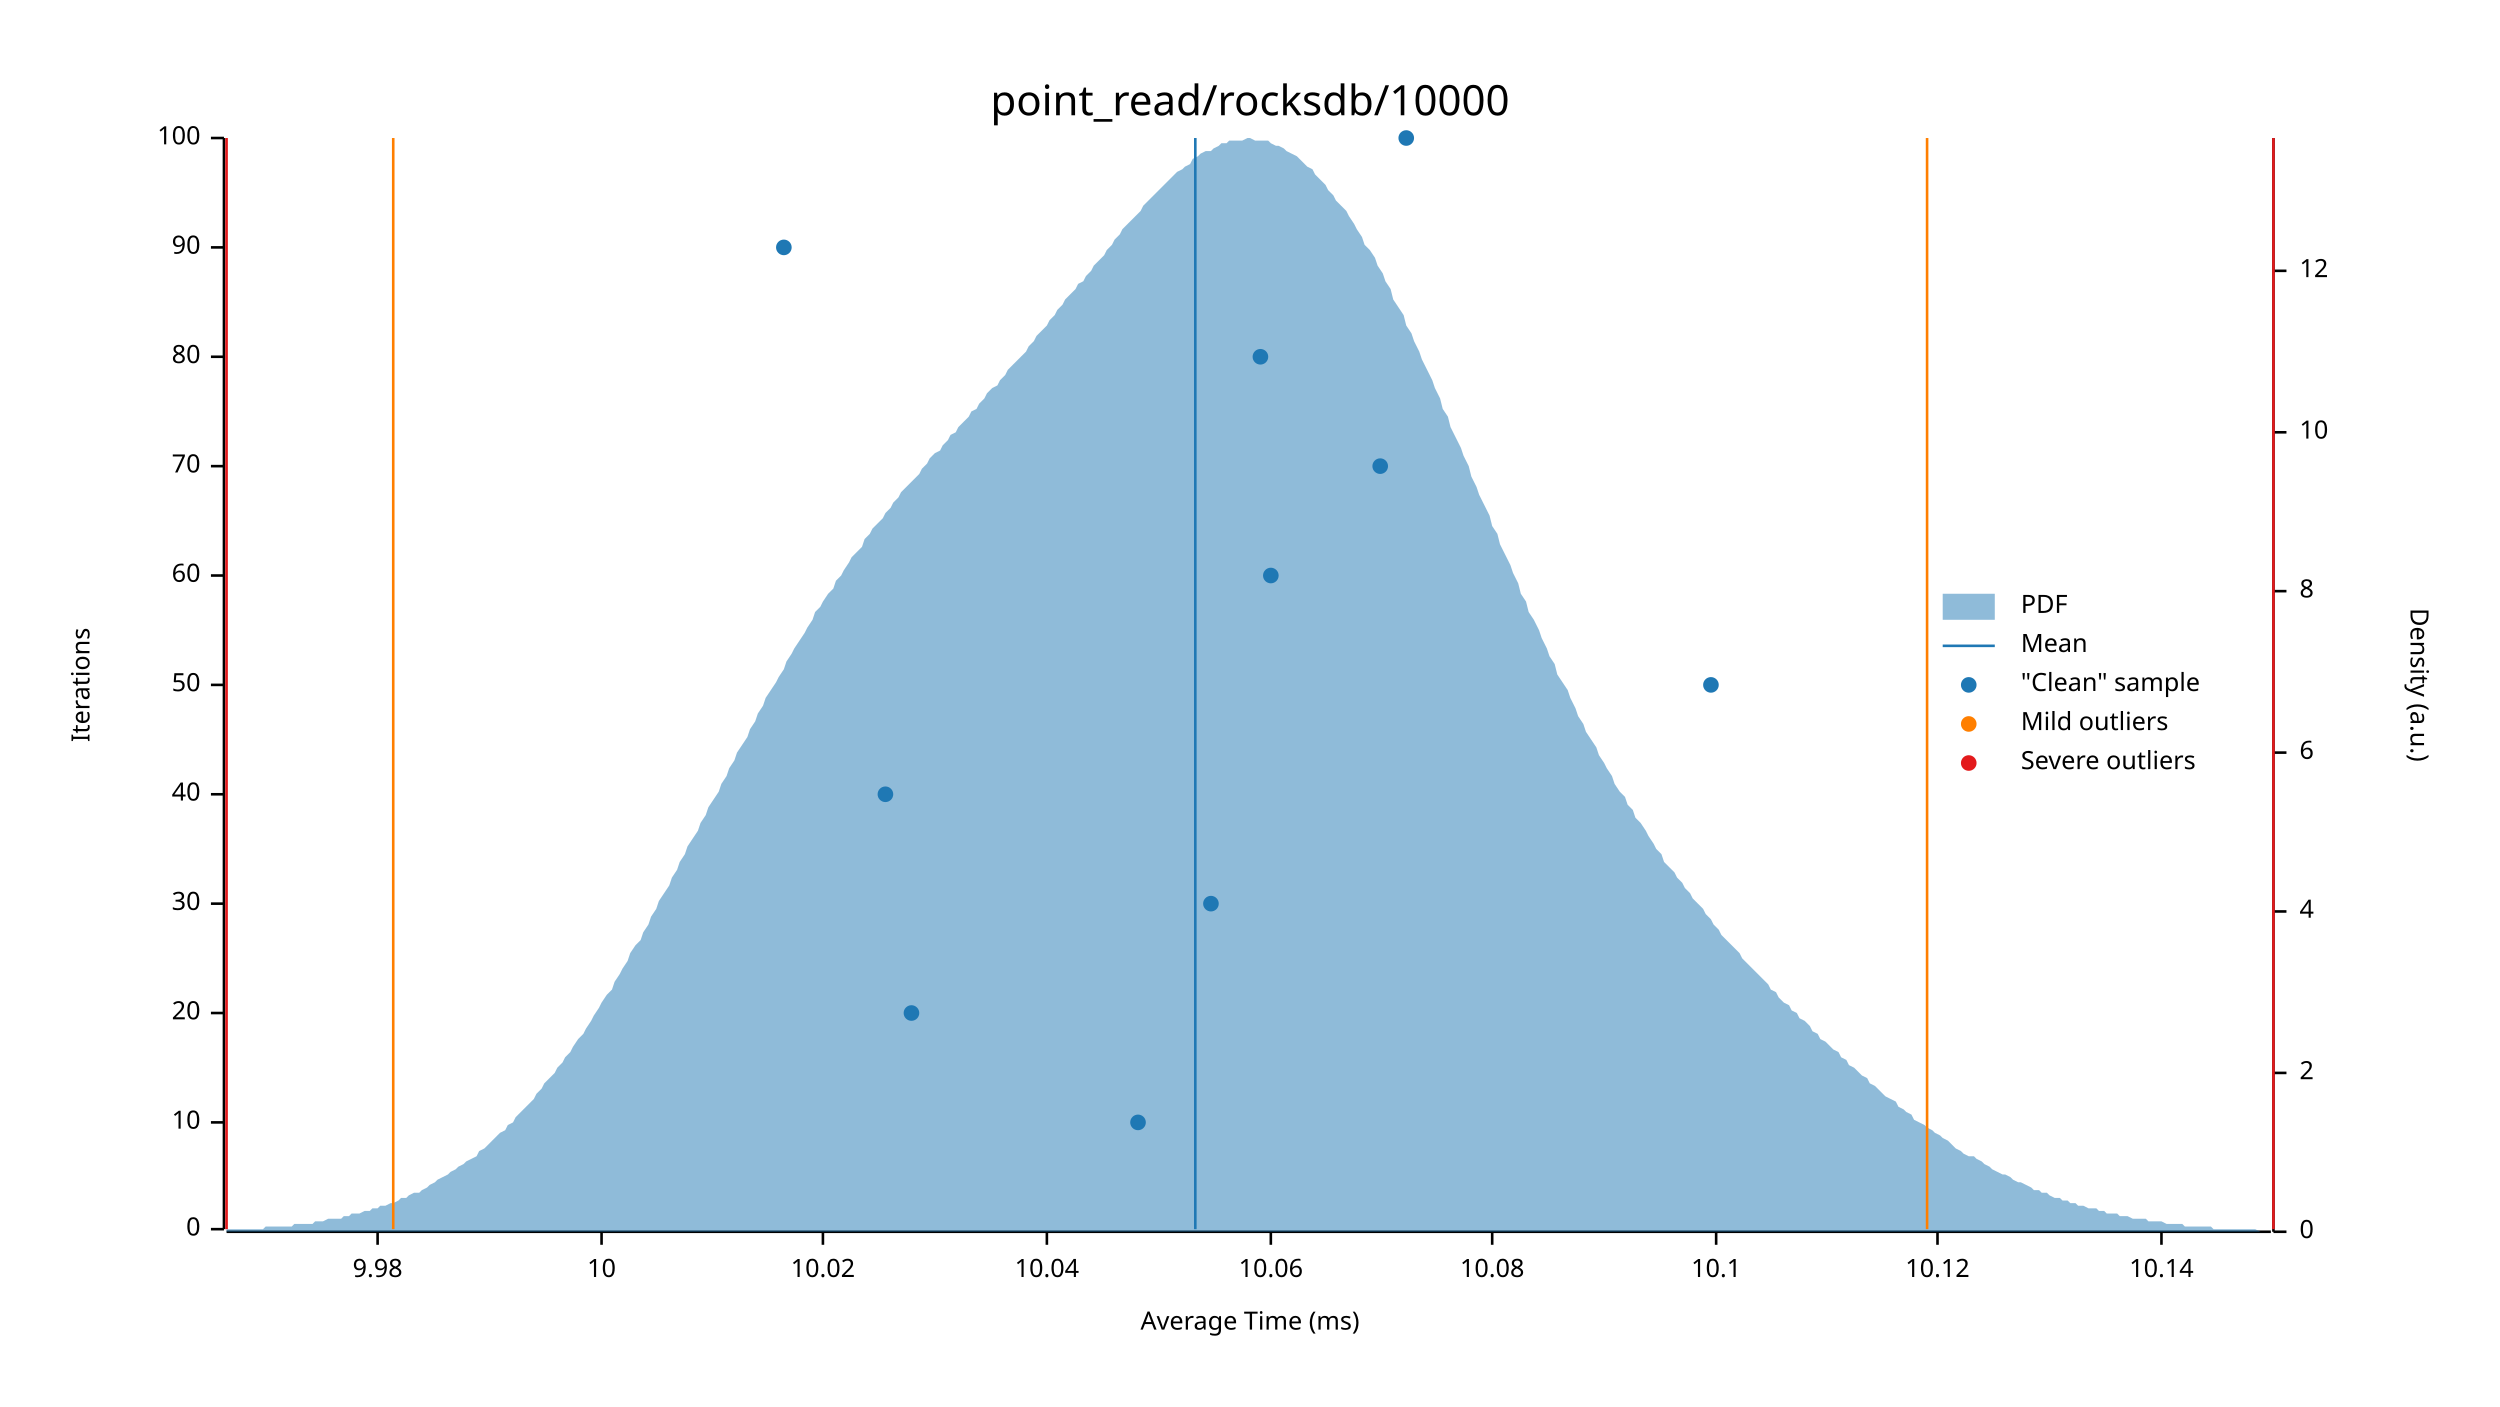
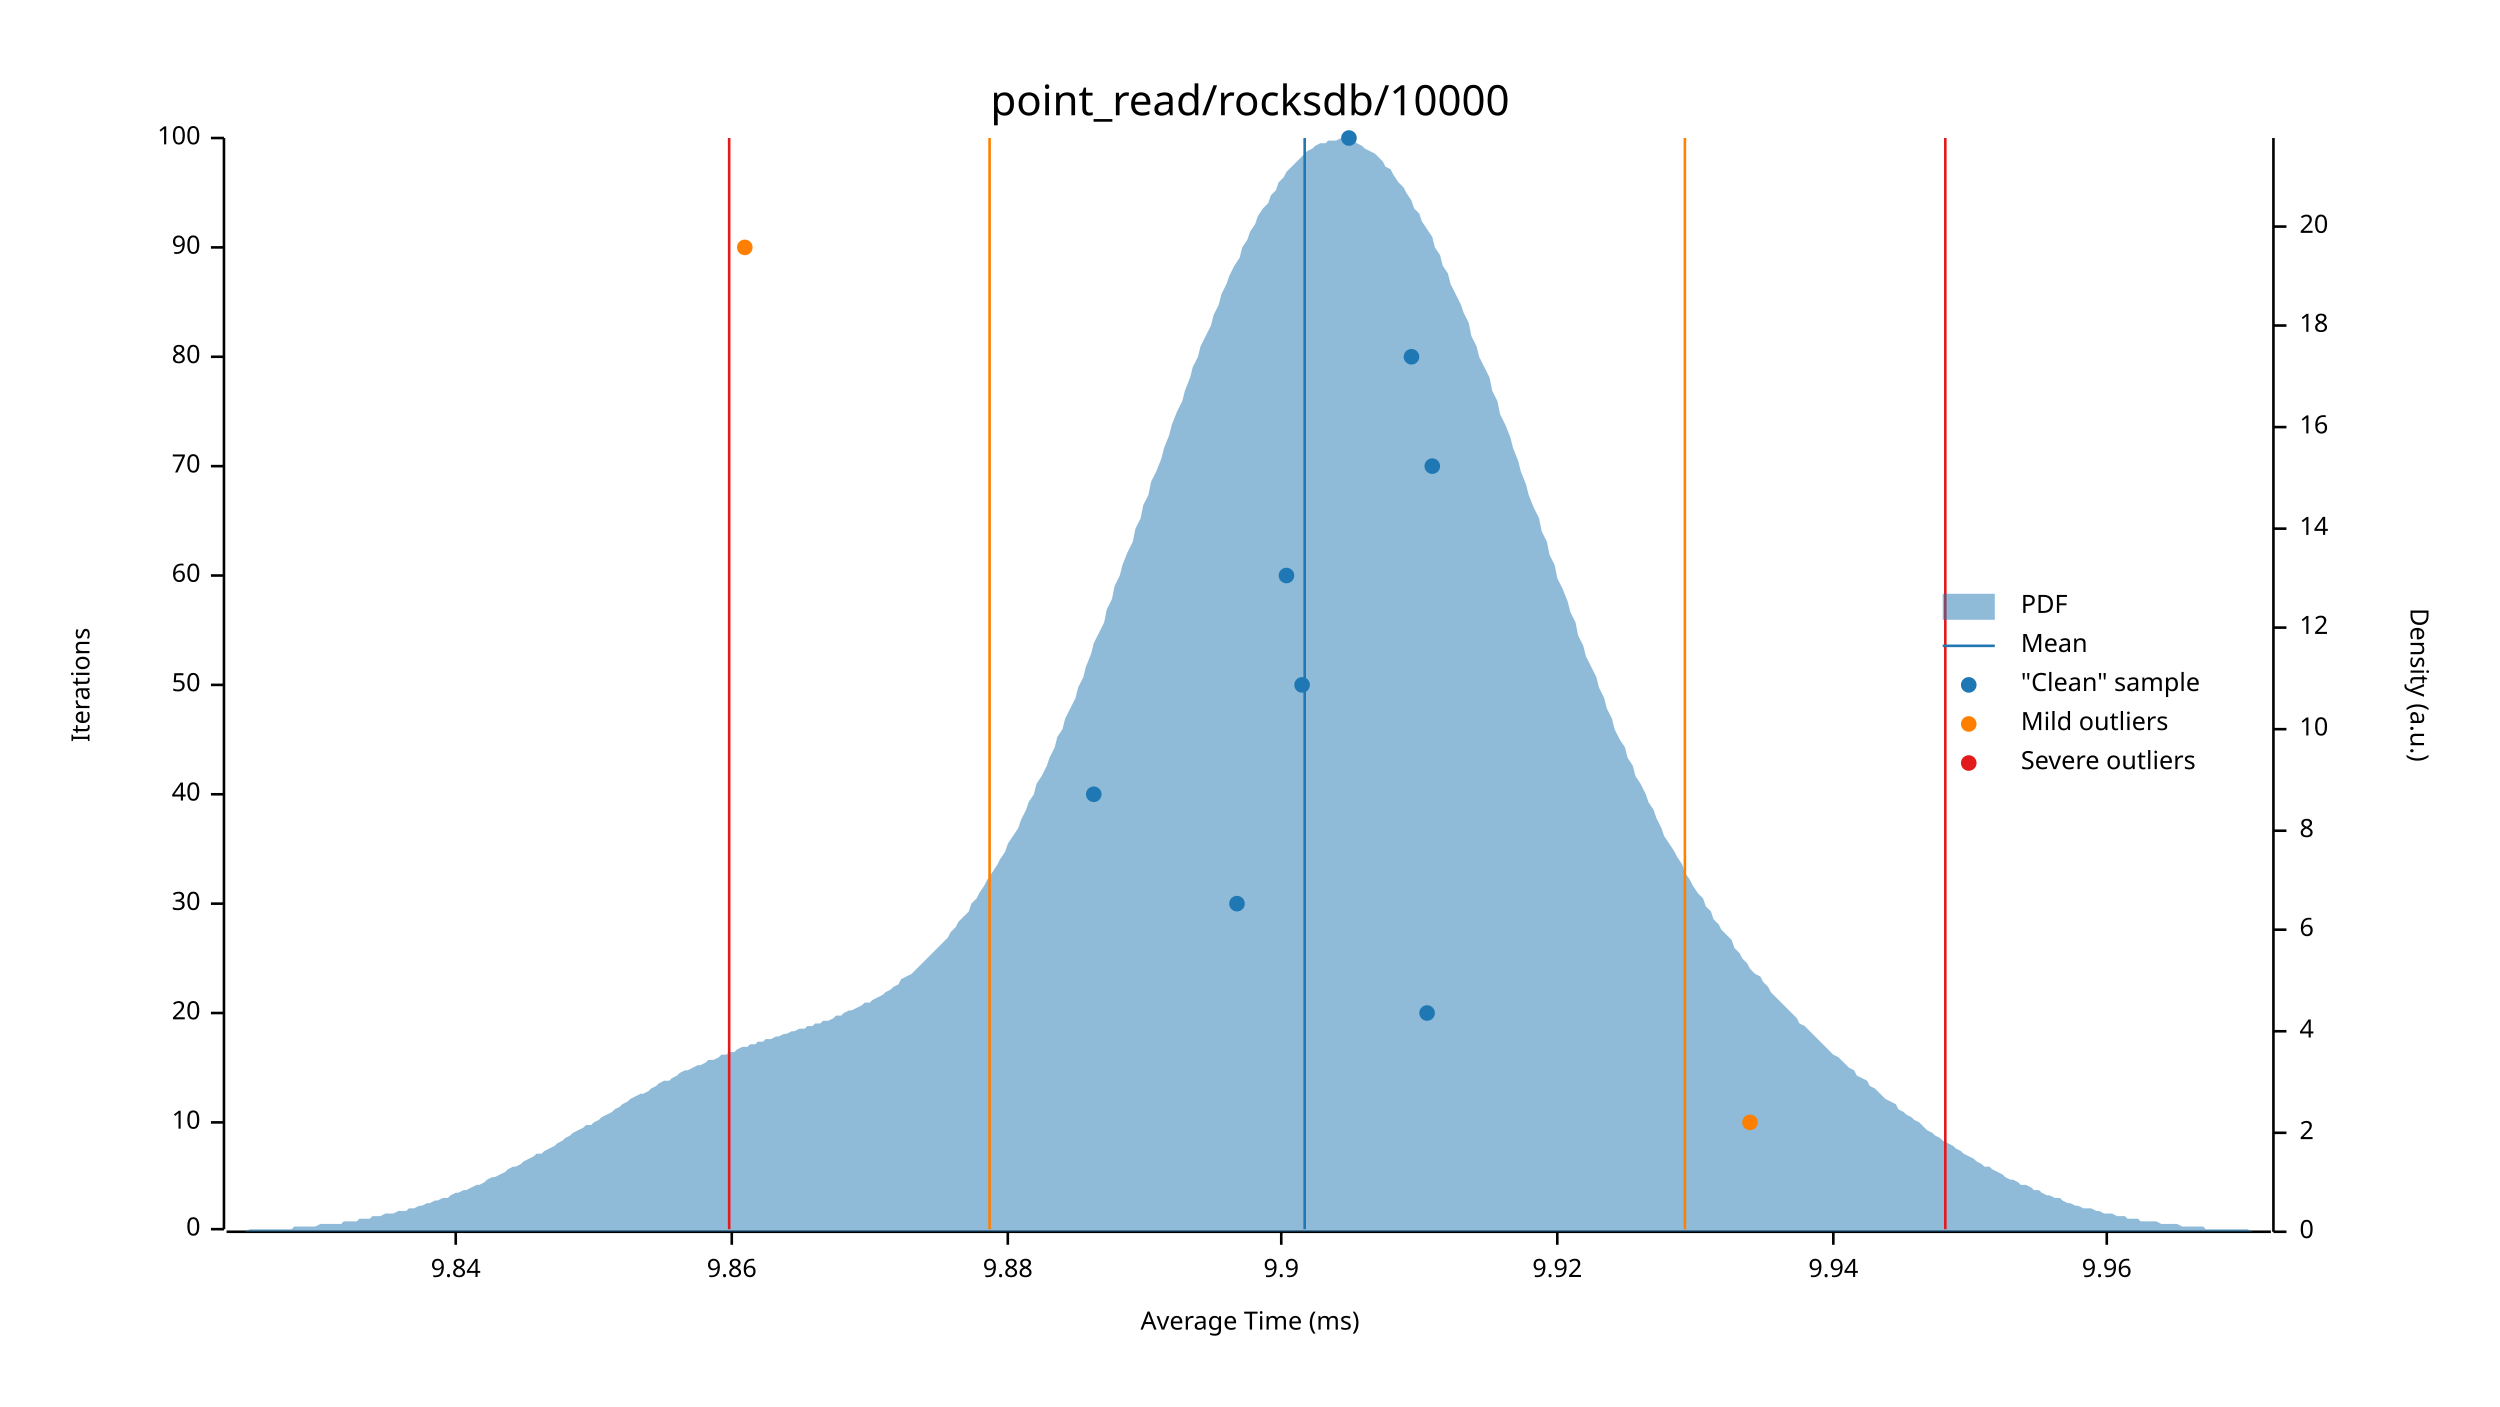
<svg xmlns="http://www.w3.org/2000/svg" width="960" height="540" viewBox="0 0 960 540">
  <text x="480" y="32" dy="0.76em" text-anchor="middle" font-family="sans-serif" font-size="16.129" opacity="1" fill="#000000">
point_read/rocksdb/10000
</text>
  <text x="27" y="263" dy="0.76em" text-anchor="middle" font-family="sans-serif" font-size="9.677" opacity="1" fill="#000000" transform="rotate(270, 27, 263)">
Iterations
</text>
  <text x="480" y="513" dy="-0.5ex" text-anchor="middle" font-family="sans-serif" font-size="9.677" opacity="1" fill="#000000">
Average Time (ms)
</text>
  <polyline fill="none" opacity="1" stroke="#000000" stroke-width="1" points="86,53 86,472 " />
  <text x="77" y="472" dy="0.5ex" text-anchor="end" font-family="sans-serif" font-size="9.677" opacity="1" fill="#000000">
0
</text>
  <polyline fill="none" opacity="1" stroke="#000000" stroke-width="1" points="81,472 86,472 " />
  <text x="77" y="431" dy="0.5ex" text-anchor="end" font-family="sans-serif" font-size="9.677" opacity="1" fill="#000000">
10
</text>
  <polyline fill="none" opacity="1" stroke="#000000" stroke-width="1" points="81,431 86,431 " />
  <text x="77" y="389" dy="0.5ex" text-anchor="end" font-family="sans-serif" font-size="9.677" opacity="1" fill="#000000">
20
</text>
  <polyline fill="none" opacity="1" stroke="#000000" stroke-width="1" points="81,389 86,389 " />
  <text x="77" y="347" dy="0.5ex" text-anchor="end" font-family="sans-serif" font-size="9.677" opacity="1" fill="#000000">
30
</text>
  <polyline fill="none" opacity="1" stroke="#000000" stroke-width="1" points="81,347 86,347 " />
  <text x="77" y="305" dy="0.5ex" text-anchor="end" font-family="sans-serif" font-size="9.677" opacity="1" fill="#000000">
40
</text>
  <polyline fill="none" opacity="1" stroke="#000000" stroke-width="1" points="81,305 86,305 " />
  <text x="77" y="263" dy="0.5ex" text-anchor="end" font-family="sans-serif" font-size="9.677" opacity="1" fill="#000000">
50
</text>
  <polyline fill="none" opacity="1" stroke="#000000" stroke-width="1" points="81,263 86,263 " />
  <text x="77" y="221" dy="0.5ex" text-anchor="end" font-family="sans-serif" font-size="9.677" opacity="1" fill="#000000">
60
</text>
  <polyline fill="none" opacity="1" stroke="#000000" stroke-width="1" points="81,221 86,221 " />
  <text x="77" y="179" dy="0.5ex" text-anchor="end" font-family="sans-serif" font-size="9.677" opacity="1" fill="#000000">
70
</text>
  <polyline fill="none" opacity="1" stroke="#000000" stroke-width="1" points="81,179 86,179 " />
  <text x="77" y="137" dy="0.5ex" text-anchor="end" font-family="sans-serif" font-size="9.677" opacity="1" fill="#000000">
80
</text>
  <polyline fill="none" opacity="1" stroke="#000000" stroke-width="1" points="81,137 86,137 " />
  <text x="77" y="95" dy="0.5ex" text-anchor="end" font-family="sans-serif" font-size="9.677" opacity="1" fill="#000000">
90
</text>
  <polyline fill="none" opacity="1" stroke="#000000" stroke-width="1" points="81,95 86,95 " />
  <text x="77" y="53" dy="0.5ex" text-anchor="end" font-family="sans-serif" font-size="9.677" opacity="1" fill="#000000">
100
</text>
  <polyline fill="none" opacity="1" stroke="#000000" stroke-width="1" points="81,53 86,53 " />
  <polyline fill="none" opacity="1" stroke="#000000" stroke-width="1" points="87,473 872,473 " />
-   <text x="145" y="483" dy="0.76em" text-anchor="middle" font-family="sans-serif" font-size="9.677" opacity="1" fill="#000000">
- 9.98
+   <text x="175" y="483" dy="0.76em" text-anchor="middle" font-family="sans-serif" font-size="9.677" opacity="1" fill="#000000">
+ 9.84
</text>
-   <polyline fill="none" opacity="1" stroke="#000000" stroke-width="1" points="145,473 145,478 " />
-   <text x="231" y="483" dy="0.76em" text-anchor="middle" font-family="sans-serif" font-size="9.677" opacity="1" fill="#000000">
- 10
+   <polyline fill="none" opacity="1" stroke="#000000" stroke-width="1" points="175,473 175,478 " />
+   <text x="281" y="483" dy="0.76em" text-anchor="middle" font-family="sans-serif" font-size="9.677" opacity="1" fill="#000000">
+ 9.86
</text>
-   <polyline fill="none" opacity="1" stroke="#000000" stroke-width="1" points="231,473 231,478 " />
-   <text x="316" y="483" dy="0.76em" text-anchor="middle" font-family="sans-serif" font-size="9.677" opacity="1" fill="#000000">
- 10.02
+   <polyline fill="none" opacity="1" stroke="#000000" stroke-width="1" points="281,473 281,478 " />
+   <text x="387" y="483" dy="0.76em" text-anchor="middle" font-family="sans-serif" font-size="9.677" opacity="1" fill="#000000">
+ 9.88
</text>
-   <polyline fill="none" opacity="1" stroke="#000000" stroke-width="1" points="316,473 316,478 " />
-   <text x="402" y="483" dy="0.76em" text-anchor="middle" font-family="sans-serif" font-size="9.677" opacity="1" fill="#000000">
- 10.04
+   <polyline fill="none" opacity="1" stroke="#000000" stroke-width="1" points="387,473 387,478 " />
+   <text x="492" y="483" dy="0.76em" text-anchor="middle" font-family="sans-serif" font-size="9.677" opacity="1" fill="#000000">
+ 9.9
</text>
-   <polyline fill="none" opacity="1" stroke="#000000" stroke-width="1" points="402,473 402,478 " />
-   <text x="488" y="483" dy="0.76em" text-anchor="middle" font-family="sans-serif" font-size="9.677" opacity="1" fill="#000000">
- 10.06
+   <polyline fill="none" opacity="1" stroke="#000000" stroke-width="1" points="492,473 492,478 " />
+   <text x="598" y="483" dy="0.76em" text-anchor="middle" font-family="sans-serif" font-size="9.677" opacity="1" fill="#000000">
+ 9.92
</text>
-   <polyline fill="none" opacity="1" stroke="#000000" stroke-width="1" points="488,473 488,478 " />
-   <text x="573" y="483" dy="0.76em" text-anchor="middle" font-family="sans-serif" font-size="9.677" opacity="1" fill="#000000">
- 10.08
+   <polyline fill="none" opacity="1" stroke="#000000" stroke-width="1" points="598,473 598,478 " />
+   <text x="704" y="483" dy="0.76em" text-anchor="middle" font-family="sans-serif" font-size="9.677" opacity="1" fill="#000000">
+ 9.94
</text>
-   <polyline fill="none" opacity="1" stroke="#000000" stroke-width="1" points="573,473 573,478 " />
-   <text x="659" y="483" dy="0.76em" text-anchor="middle" font-family="sans-serif" font-size="9.677" opacity="1" fill="#000000">
- 10.1
+   <polyline fill="none" opacity="1" stroke="#000000" stroke-width="1" points="704,473 704,478 " />
+   <text x="809" y="483" dy="0.76em" text-anchor="middle" font-family="sans-serif" font-size="9.677" opacity="1" fill="#000000">
+ 9.96
</text>
-   <polyline fill="none" opacity="1" stroke="#000000" stroke-width="1" points="659,473 659,478 " />
-   <text x="744" y="483" dy="0.76em" text-anchor="middle" font-family="sans-serif" font-size="9.677" opacity="1" fill="#000000">
- 10.12
- </text>
-   <polyline fill="none" opacity="1" stroke="#000000" stroke-width="1" points="744,473 744,478 " />
-   <text x="830" y="483" dy="0.76em" text-anchor="middle" font-family="sans-serif" font-size="9.677" opacity="1" fill="#000000">
- 10.14
- </text>
-   <polyline fill="none" opacity="1" stroke="#000000" stroke-width="1" points="830,473 830,478 " />
+   <polyline fill="none" opacity="1" stroke="#000000" stroke-width="1" points="809,473 809,478 " />
  <text x="933" y="263" dy="0.76em" text-anchor="middle" font-family="sans-serif" font-size="9.677" opacity="1" fill="#000000" transform="rotate(90, 933, 263)">
Density (a.u.)
</text>
  <polyline fill="none" opacity="1" stroke="#000000" stroke-width="1" points="873,53 873,473 " />
  <text x="883" y="473" dy="0.5ex" text-anchor="start" font-family="sans-serif" font-size="9.677" opacity="1" fill="#000000">
0
</text>
  <polyline fill="none" opacity="1" stroke="#000000" stroke-width="1" points="873,473 878,473 " />
-   <text x="883" y="412" dy="0.5ex" text-anchor="start" font-family="sans-serif" font-size="9.677" opacity="1" fill="#000000">
+   <text x="883" y="435" dy="0.5ex" text-anchor="start" font-family="sans-serif" font-size="9.677" opacity="1" fill="#000000">
2
</text>
-   <polyline fill="none" opacity="1" stroke="#000000" stroke-width="1" points="873,412 878,412 " />
-   <text x="883" y="350" dy="0.5ex" text-anchor="start" font-family="sans-serif" font-size="9.677" opacity="1" fill="#000000">
+   <polyline fill="none" opacity="1" stroke="#000000" stroke-width="1" points="873,435 878,435 " />
+   <text x="883" y="396" dy="0.5ex" text-anchor="start" font-family="sans-serif" font-size="9.677" opacity="1" fill="#000000">
4
</text>
-   <polyline fill="none" opacity="1" stroke="#000000" stroke-width="1" points="873,350 878,350 " />
-   <text x="883" y="289" dy="0.5ex" text-anchor="start" font-family="sans-serif" font-size="9.677" opacity="1" fill="#000000">
+   <polyline fill="none" opacity="1" stroke="#000000" stroke-width="1" points="873,396 878,396 " />
+   <text x="883" y="357" dy="0.5ex" text-anchor="start" font-family="sans-serif" font-size="9.677" opacity="1" fill="#000000">
6
</text>
-   <polyline fill="none" opacity="1" stroke="#000000" stroke-width="1" points="873,289 878,289 " />
-   <text x="883" y="227" dy="0.5ex" text-anchor="start" font-family="sans-serif" font-size="9.677" opacity="1" fill="#000000">
+   <polyline fill="none" opacity="1" stroke="#000000" stroke-width="1" points="873,357 878,357 " />
+   <text x="883" y="319" dy="0.5ex" text-anchor="start" font-family="sans-serif" font-size="9.677" opacity="1" fill="#000000">
8
</text>
-   <polyline fill="none" opacity="1" stroke="#000000" stroke-width="1" points="873,227 878,227 " />
-   <text x="883" y="166" dy="0.5ex" text-anchor="start" font-family="sans-serif" font-size="9.677" opacity="1" fill="#000000">
+   <polyline fill="none" opacity="1" stroke="#000000" stroke-width="1" points="873,319 878,319 " />
+   <text x="883" y="280" dy="0.5ex" text-anchor="start" font-family="sans-serif" font-size="9.677" opacity="1" fill="#000000">
10
</text>
-   <polyline fill="none" opacity="1" stroke="#000000" stroke-width="1" points="873,166 878,166 " />
-   <text x="883" y="104" dy="0.5ex" text-anchor="start" font-family="sans-serif" font-size="9.677" opacity="1" fill="#000000">
+   <polyline fill="none" opacity="1" stroke="#000000" stroke-width="1" points="873,280 878,280 " />
+   <text x="883" y="241" dy="0.5ex" text-anchor="start" font-family="sans-serif" font-size="9.677" opacity="1" fill="#000000">
12
</text>
-   <polyline fill="none" opacity="1" stroke="#000000" stroke-width="1" points="873,104 878,104 " />
-   <polygon opacity="0.5" fill="#1F78B4" points="87,472 88,472 90,472 91,472 93,472 94,472 96,472 98,472 99,472 101,472 102,471 104,471 105,471 107,471 109,471 110,471 112,471 113,470 115,470 116,470 118,470 120,470 121,469 123,469 124,469 126,468 127,468 129,468 131,468 132,467 134,467 135,466 137,466 138,466 140,465 142,465 143,464 145,464 146,463 148,463 150,462 151,462 153,461 154,460 156,460 157,459 159,458 161,458 162,457 164,456 165,455 167,454 168,453 170,452 172,451 173,450 175,449 176,448 178,447 179,446 181,445 183,444 184,442 186,441 187,440 189,438 190,437 192,435 194,434 195,432 197,431 198,429 200,427 201,426 203,424 205,422 206,420 208,418 209,416 211,414 213,412 214,410 216,408 217,406 219,404 220,402 222,399 224,397 225,395 227,392 228,390 230,387 231,385 233,382 235,380 236,377 238,374 239,372 241,369 242,366 244,363 246,361 247,358 249,355 250,352 252,349 253,346 255,343 257,340 258,337 260,334 261,331 263,328 264,325 266,322 268,319 269,316 271,313 272,310 274,307 276,304 277,301 279,298 280,295 282,292 283,289 285,286 287,283 288,280 290,277 291,274 293,271 294,268 296,265 298,262 299,260 301,257 302,254 304,251 305,249 307,246 309,243 310,241 312,238 313,235 315,233 316,231 318,228 320,226 321,223 323,221 324,219 326,216 327,214 329,212 331,210 332,207 334,205 335,203 337,201 339,199 340,197 342,195 343,193 345,191 346,189 348,187 350,185 351,184 353,182 354,180 356,178 357,176 359,174 361,173 362,171 364,169 365,167 367,166 368,164 370,162 372,160 373,158 375,157 376,155 378,153 379,151 381,149 383,148 384,146 386,144 387,142 389,140 391,138 392,137 394,135 395,133 397,131 398,129 400,127 402,125 403,123 405,121 406,119 408,117 409,115 411,113 413,111 414,109 416,108 417,106 419,104 420,102 422,100 424,98 425,96 427,94 428,92 430,90 431,88 433,86 435,84 436,83 438,81 439,79 441,77 442,76 444,74 446,72 447,71 449,69 450,68 452,66 454,65 455,64 457,63 458,61 460,60 461,59 463,58 465,58 466,57 468,56 469,55 471,55 472,54 474,54 476,54 477,54 479,53 480,53 482,54 483,54 485,54 487,54 488,55 490,56 491,56 493,57 494,58 496,59 498,60 499,61 501,63 502,64 504,65 505,67 507,69 509,71 510,73 512,75 513,77 515,79 517,81 518,83 520,86 521,88 523,91 524,94 526,96 528,99 529,102 531,105 532,108 534,111 535,115 537,118 539,121 540,125 542,128 543,131 545,135 546,138 548,142 550,146 551,149 553,153 554,157 556,160 557,164 559,168 561,172 562,175 564,179 565,183 567,187 568,190 570,194 572,198 573,202 575,205 576,209 578,213 580,217 581,220 583,224 584,228 586,231 587,235 589,238 591,242 592,245 594,249 595,252 597,255 598,259 600,262 602,265 603,268 605,272 606,275 608,278 609,281 611,284 613,287 614,290 616,293 617,295 619,298 620,301 622,304 624,306 625,309 627,311 628,314 630,316 632,319 633,321 635,324 636,326 638,328 639,331 641,333 643,335 644,337 646,339 647,341 649,343 650,345 652,347 654,349 655,351 657,353 658,355 660,357 661,359 663,361 665,363 666,364 668,366 669,368 671,370 672,371 674,373 676,375 677,376 679,378 680,380 682,381 683,383 685,385 687,386 688,388 690,389 691,391 693,392 695,394 696,396 698,397 699,399 701,400 702,401 704,403 706,404 707,406 709,407 710,409 712,410 713,411 715,413 717,414 718,416 720,417 721,418 723,420 724,421 726,422 728,423 729,425 731,426 732,427 734,428 735,430 737,431 739,432 740,433 742,434 743,435 745,436 746,437 748,438 750,440 751,441 753,442 754,443 756,444 758,444 759,445 761,446 762,447 764,448 765,449 767,450 769,451 770,451 772,452 773,453 775,454 776,454 778,455 780,456 781,457 783,457 784,458 786,458 787,459 789,460 791,460 792,461 794,461 795,462 797,462 798,463 800,463 802,464 803,464 805,464 806,465 808,465 809,466 811,466 813,466 814,467 816,467 817,467 819,468 821,468 822,468 824,468 825,469 827,469 828,469 830,469 832,470 833,470 835,470 836,470 838,470 839,471 841,471 843,471 844,471 846,471 847,471 849,471 850,472 852,472 854,472 855,472 857,472 858,472 860,472 861,472 863,472 865,472 866,472 868,473 869,473 871,473 873,473 873,473 87,473 " />
-   <polyline fill="none" opacity="1" stroke="#1F78B4" stroke-width="1" points="459,472 459,53 " />
-   <polyline fill="none" opacity="1" stroke="#FF7F00" stroke-width="1" points="151,472 151,53 " />
-   <polyline fill="none" opacity="1" stroke="#FF7F00" stroke-width="1" points="740,472 740,53 " />
-   <polyline fill="none" opacity="1" stroke="#E31A1C" stroke-width="1" points="87,472 87,53 " />
-   <polyline fill="none" opacity="1" stroke="#E31A1C" stroke-width="1" points="873,472 873,53 " />
-   <circle cx="437" cy="431" r="3" opacity="1" fill="#1F78B4" stroke="none" stroke-width="1" />
-   <circle cx="350" cy="389" r="3" opacity="1" fill="#1F78B4" stroke="none" stroke-width="1" />
-   <circle cx="465" cy="347" r="3" opacity="1" fill="#1F78B4" stroke="none" stroke-width="1" />
-   <circle cx="340" cy="305" r="3" opacity="1" fill="#1F78B4" stroke="none" stroke-width="1" />
-   <circle cx="657" cy="263" r="3" opacity="1" fill="#1F78B4" stroke="none" stroke-width="1" />
-   <circle cx="488" cy="221" r="3" opacity="1" fill="#1F78B4" stroke="none" stroke-width="1" />
-   <circle cx="530" cy="179" r="3" opacity="1" fill="#1F78B4" stroke="none" stroke-width="1" />
-   <circle cx="484" cy="137" r="3" opacity="1" fill="#1F78B4" stroke="none" stroke-width="1" />
-   <circle cx="301" cy="95" r="3" opacity="1" fill="#1F78B4" stroke="none" stroke-width="1" />
-   <circle cx="540" cy="53" r="3" opacity="1" fill="#1F78B4" stroke="none" stroke-width="1" />
+   <polyline fill="none" opacity="1" stroke="#000000" stroke-width="1" points="873,241 878,241 " />
+   <text x="883" y="203" dy="0.5ex" text-anchor="start" font-family="sans-serif" font-size="9.677" opacity="1" fill="#000000">
+ 14
+ </text>
+   <polyline fill="none" opacity="1" stroke="#000000" stroke-width="1" points="873,203 878,203 " />
+   <text x="883" y="164" dy="0.5ex" text-anchor="start" font-family="sans-serif" font-size="9.677" opacity="1" fill="#000000">
+ 16
+ </text>
+   <polyline fill="none" opacity="1" stroke="#000000" stroke-width="1" points="873,164 878,164 " />
+   <text x="883" y="125" dy="0.5ex" text-anchor="start" font-family="sans-serif" font-size="9.677" opacity="1" fill="#000000">
+ 18
+ </text>
+   <polyline fill="none" opacity="1" stroke="#000000" stroke-width="1" points="873,125 878,125 " />
+   <text x="883" y="87" dy="0.5ex" text-anchor="start" font-family="sans-serif" font-size="9.677" opacity="1" fill="#000000">
+ 20
+ </text>
+   <polyline fill="none" opacity="1" stroke="#000000" stroke-width="1" points="873,87 878,87 " />
+   <polygon opacity="0.5" fill="#1F78B4" points="87,473 88,473 90,473 91,473 93,473 94,473 96,472 98,472 99,472 101,472 102,472 104,472 105,472 107,472 109,472 110,472 112,472 113,471 115,471 116,471 118,471 120,471 121,471 123,470 124,470 126,470 127,470 129,470 131,470 132,469 134,469 135,469 137,469 138,468 140,468 142,468 143,467 145,467 146,467 148,466 150,466 151,466 153,465 154,465 156,465 157,464 159,464 161,463 162,463 164,462 165,462 167,461 168,461 170,460 172,460 173,459 175,458 176,458 178,457 179,457 181,456 183,455 184,455 186,454 187,453 189,452 190,452 192,451 194,450 195,449 197,448 198,448 200,447 201,446 203,445 205,444 206,443 208,443 209,442 211,441 213,440 214,439 216,438 217,437 219,436 220,435 222,434 224,433 225,432 227,432 228,431 230,430 231,429 233,428 235,427 236,426 238,425 239,424 241,423 242,422 244,421 246,420 247,420 249,419 250,418 252,417 253,416 255,415 257,415 258,414 260,413 261,412 263,411 264,411 266,410 268,409 269,409 271,408 272,407 274,407 276,406 277,405 279,405 280,404 282,404 283,403 285,402 287,402 288,401 290,401 291,400 293,400 294,399 296,399 298,398 299,398 301,397 302,397 304,396 305,396 307,395 309,395 310,394 312,394 313,393 315,393 316,392 318,392 320,391 321,390 323,390 324,389 326,388 327,388 329,387 331,386 332,385 334,385 335,384 337,383 339,382 340,381 342,380 343,379 345,378 346,376 348,375 350,374 351,373 353,371 354,370 356,368 357,367 359,365 361,363 362,362 364,360 365,358 367,356 368,354 370,352 372,350 373,347 375,345 376,343 378,340 379,338 381,335 383,332 384,330 386,327 387,324 389,321 391,318 392,315 394,311 395,308 397,305 398,301 400,298 402,294 403,291 405,287 406,283 408,280 409,276 411,272 413,268 414,264 416,260 417,256 419,251 420,247 422,243 424,239 425,234 427,230 428,225 430,221 431,217 433,212 435,208 436,203 438,199 439,194 441,190 442,185 444,181 446,176 447,172 449,167 450,163 452,158 454,154 455,150 457,145 458,141 460,137 461,133 463,129 465,125 466,121 468,117 469,113 471,109 472,106 474,102 476,99 477,95 479,92 480,89 482,86 483,83 485,80 487,78 488,75 490,73 491,70 493,68 494,66 496,64 498,62 499,61 501,59 502,58 504,57 505,56 507,55 509,55 510,54 512,54 513,54 515,53 517,54 518,54 520,54 521,55 523,56 524,57 526,58 528,59 529,60 531,62 532,64 534,65 535,67 537,70 539,72 540,74 542,77 543,80 545,82 546,85 548,88 550,91 551,95 553,98 554,102 556,105 557,109 559,113 561,117 562,120 564,124 565,129 567,133 568,137 570,141 572,145 573,150 575,154 576,159 578,163 580,168 581,172 583,177 584,181 586,186 587,190 589,195 591,199 592,204 594,208 595,213 597,217 598,222 600,226 602,231 603,235 605,239 606,244 608,248 609,252 611,256 613,260 614,264 616,268 617,272 619,276 620,280 622,284 624,287 625,291 627,294 628,298 630,301 632,305 633,308 635,311 636,314 638,318 639,321 641,324 643,327 644,329 646,332 647,335 649,338 650,340 652,343 654,345 655,348 657,350 658,353 660,355 661,357 663,359 665,361 666,364 668,366 669,368 671,370 672,372 674,374 676,375 677,377 679,379 680,381 682,383 683,384 685,386 687,388 688,389 690,391 691,393 693,394 695,396 696,397 698,399 699,400 701,402 702,403 704,405 706,406 707,407 709,409 710,410 712,411 713,413 715,414 717,415 718,417 720,418 721,419 723,421 724,422 726,423 728,424 729,426 731,427 732,428 734,429 735,430 737,431 739,433 740,434 742,435 743,436 745,437 746,438 748,439 750,440 751,441 753,442 754,443 756,444 758,445 759,446 761,447 762,448 764,448 765,449 767,450 769,451 770,452 772,453 773,453 775,454 776,455 778,455 780,456 781,457 783,457 784,458 786,459 787,459 789,460 791,460 792,461 794,462 795,462 797,463 798,463 800,464 802,464 803,464 805,465 806,465 808,466 809,466 811,466 813,467 814,467 816,467 817,468 819,468 821,468 822,469 824,469 825,469 827,469 828,469 830,470 832,470 833,470 835,470 836,470 838,471 839,471 841,471 843,471 844,471 846,471 847,472 849,472 850,472 852,472 854,472 855,472 857,472 858,472 860,472 861,472 863,472 865,473 866,473 868,473 869,473 871,473 873,473 873,473 87,473 " />
+   <polyline fill="none" opacity="1" stroke="#1F78B4" stroke-width="1" points="501,472 501,53 " />
+   <polyline fill="none" opacity="1" stroke="#FF7F00" stroke-width="1" points="380,472 380,53 " />
+   <polyline fill="none" opacity="1" stroke="#FF7F00" stroke-width="1" points="647,472 647,53 " />
+   <polyline fill="none" opacity="1" stroke="#E31A1C" stroke-width="1" points="280,472 280,53 " />
+   <polyline fill="none" opacity="1" stroke="#E31A1C" stroke-width="1" points="747,472 747,53 " />
+   <circle cx="548" cy="389" r="3" opacity="1" fill="#1F78B4" stroke="none" stroke-width="1" />
+   <circle cx="475" cy="347" r="3" opacity="1" fill="#1F78B4" stroke="none" stroke-width="1" />
+   <circle cx="420" cy="305" r="3" opacity="1" fill="#1F78B4" stroke="none" stroke-width="1" />
+   <circle cx="500" cy="263" r="3" opacity="1" fill="#1F78B4" stroke="none" stroke-width="1" />
+   <circle cx="494" cy="221" r="3" opacity="1" fill="#1F78B4" stroke="none" stroke-width="1" />
+   <circle cx="550" cy="179" r="3" opacity="1" fill="#1F78B4" stroke="none" stroke-width="1" />
+   <circle cx="542" cy="137" r="3" opacity="1" fill="#1F78B4" stroke="none" stroke-width="1" />
+   <circle cx="518" cy="53" r="3" opacity="1" fill="#1F78B4" stroke="none" stroke-width="1" />
+   <circle cx="672" cy="431" r="3" opacity="1" fill="#FF7F00" stroke="none" stroke-width="1" />
+   <circle cx="286" cy="95" r="3" opacity="1" fill="#FF7F00" stroke="none" stroke-width="1" />
  <text x="776" y="228" dy="0.76em" text-anchor="start" font-family="sans-serif" font-size="9.677" opacity="1" fill="#000000">
PDF
</text>
  <text x="776" y="243" dy="0.76em" text-anchor="start" font-family="sans-serif" font-size="9.677" opacity="1" fill="#000000">
Mean
</text>
  <text x="776" y="258" dy="0.76em" text-anchor="start" font-family="sans-serif" font-size="9.677" opacity="1" fill="#000000">
"Clean" sample
</text>
  <text x="776" y="273" dy="0.76em" text-anchor="start" font-family="sans-serif" font-size="9.677" opacity="1" fill="#000000">
Mild outliers
</text>
  <text x="776" y="288" dy="0.76em" text-anchor="start" font-family="sans-serif" font-size="9.677" opacity="1" fill="#000000">
Severe outliers
</text>
  <rect x="746" y="228" width="20" height="10" opacity="0.5" fill="#1F78B4" stroke="none" />
  <polyline fill="none" opacity="1" stroke="#1F78B4" stroke-width="1" points="746,248 766,248 " />
  <circle cx="756" cy="263" r="3" opacity="1" fill="#1F78B4" stroke="none" stroke-width="1" />
  <circle cx="756" cy="278" r="3" opacity="1" fill="#FF7F00" stroke="none" stroke-width="1" />
  <circle cx="756" cy="293" r="3" opacity="1" fill="#E31A1C" stroke="none" stroke-width="1" />
</svg>
